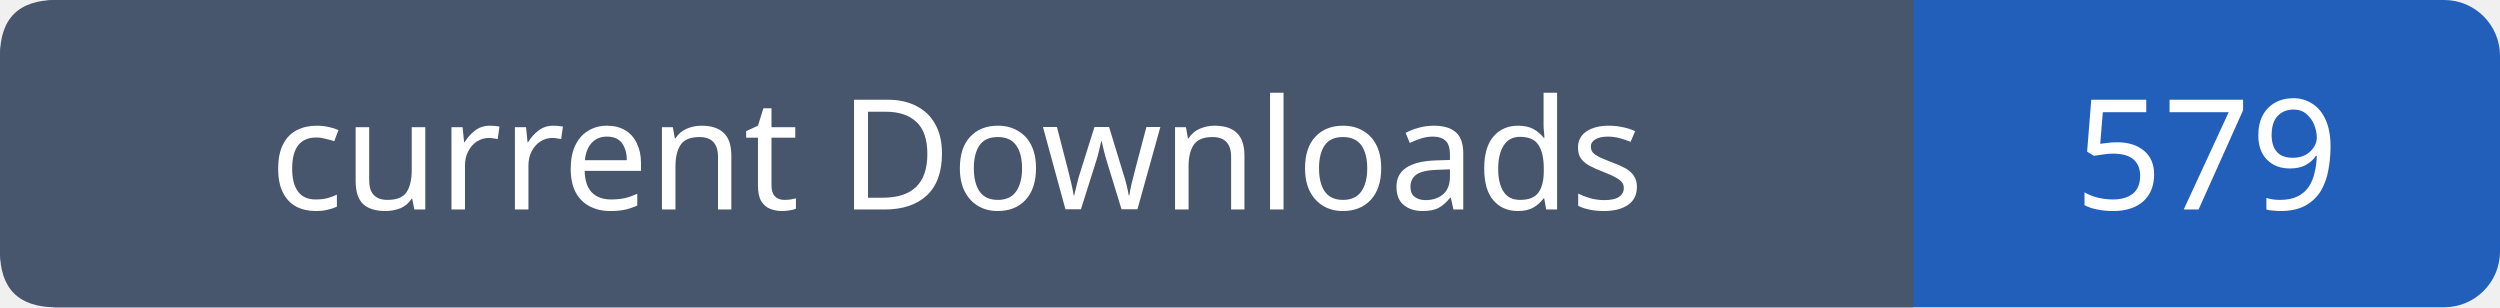
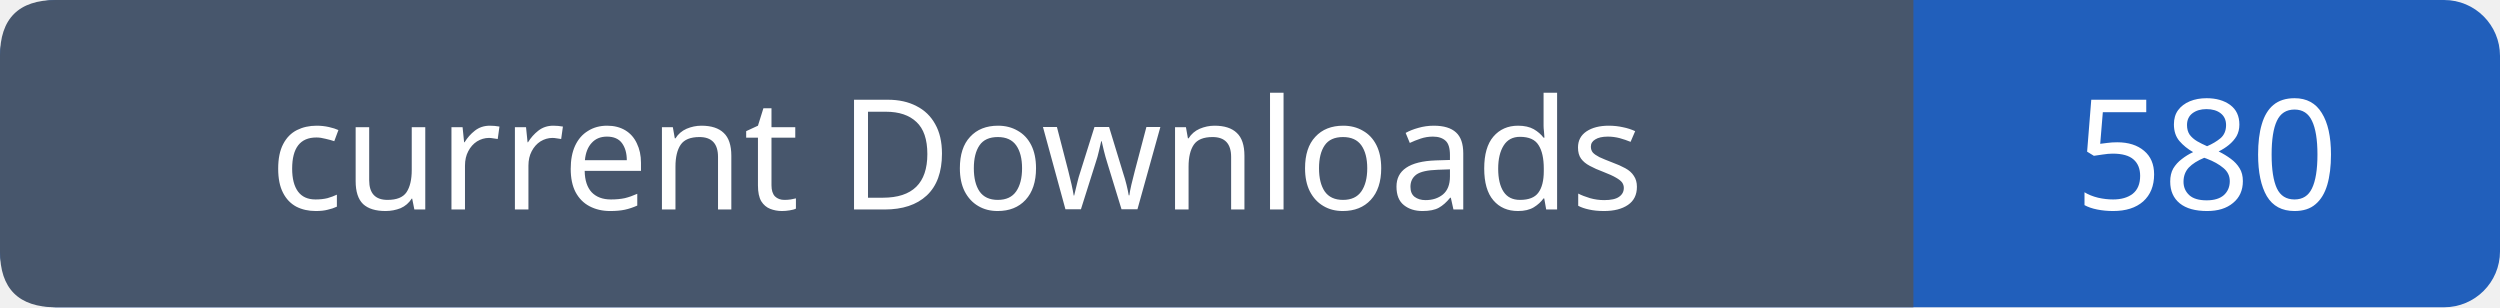
- <svg xmlns="http://www.w3.org/2000/svg" width="179" height="22" viewBox="0 0 179 22" role="img" aria-label="current Downloads: 579">
+ <svg xmlns="http://www.w3.org/2000/svg" width="179" height="22" viewBox="0 0 179 22" role="img" aria-label="current Downloads: 580">
  <rect width="179" height="22" rx="4" fill="#215fbb" />
  <path fill="#47566c" d="M4 0h133v22H4q-4 0-4-4V4q0-4 4-4" />
  <g font-family="Verdana,sans-serif" font-size="11" fill="white" text-anchor="middle">
    <text x="68.5" y="15">current Downloads</text>
-     <text x="158.0" y="15">579</text>
+     <text x="158.0" y="15">580</text>
  </g>
</svg>
